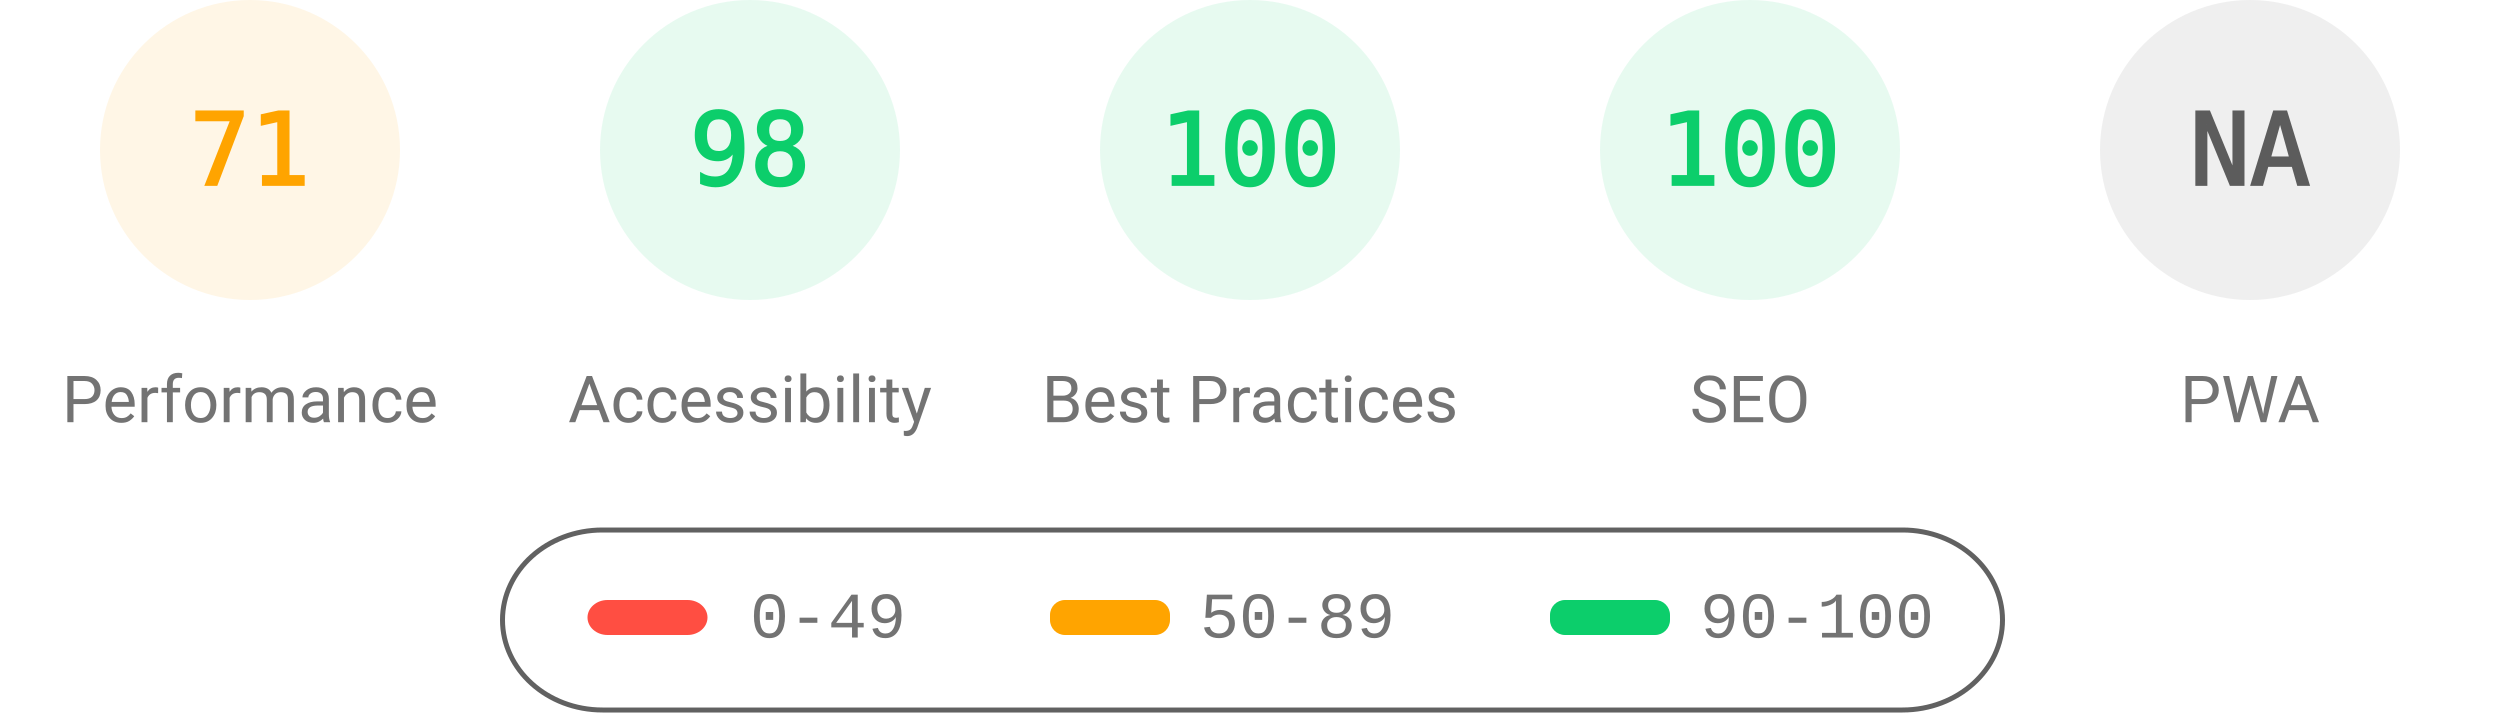
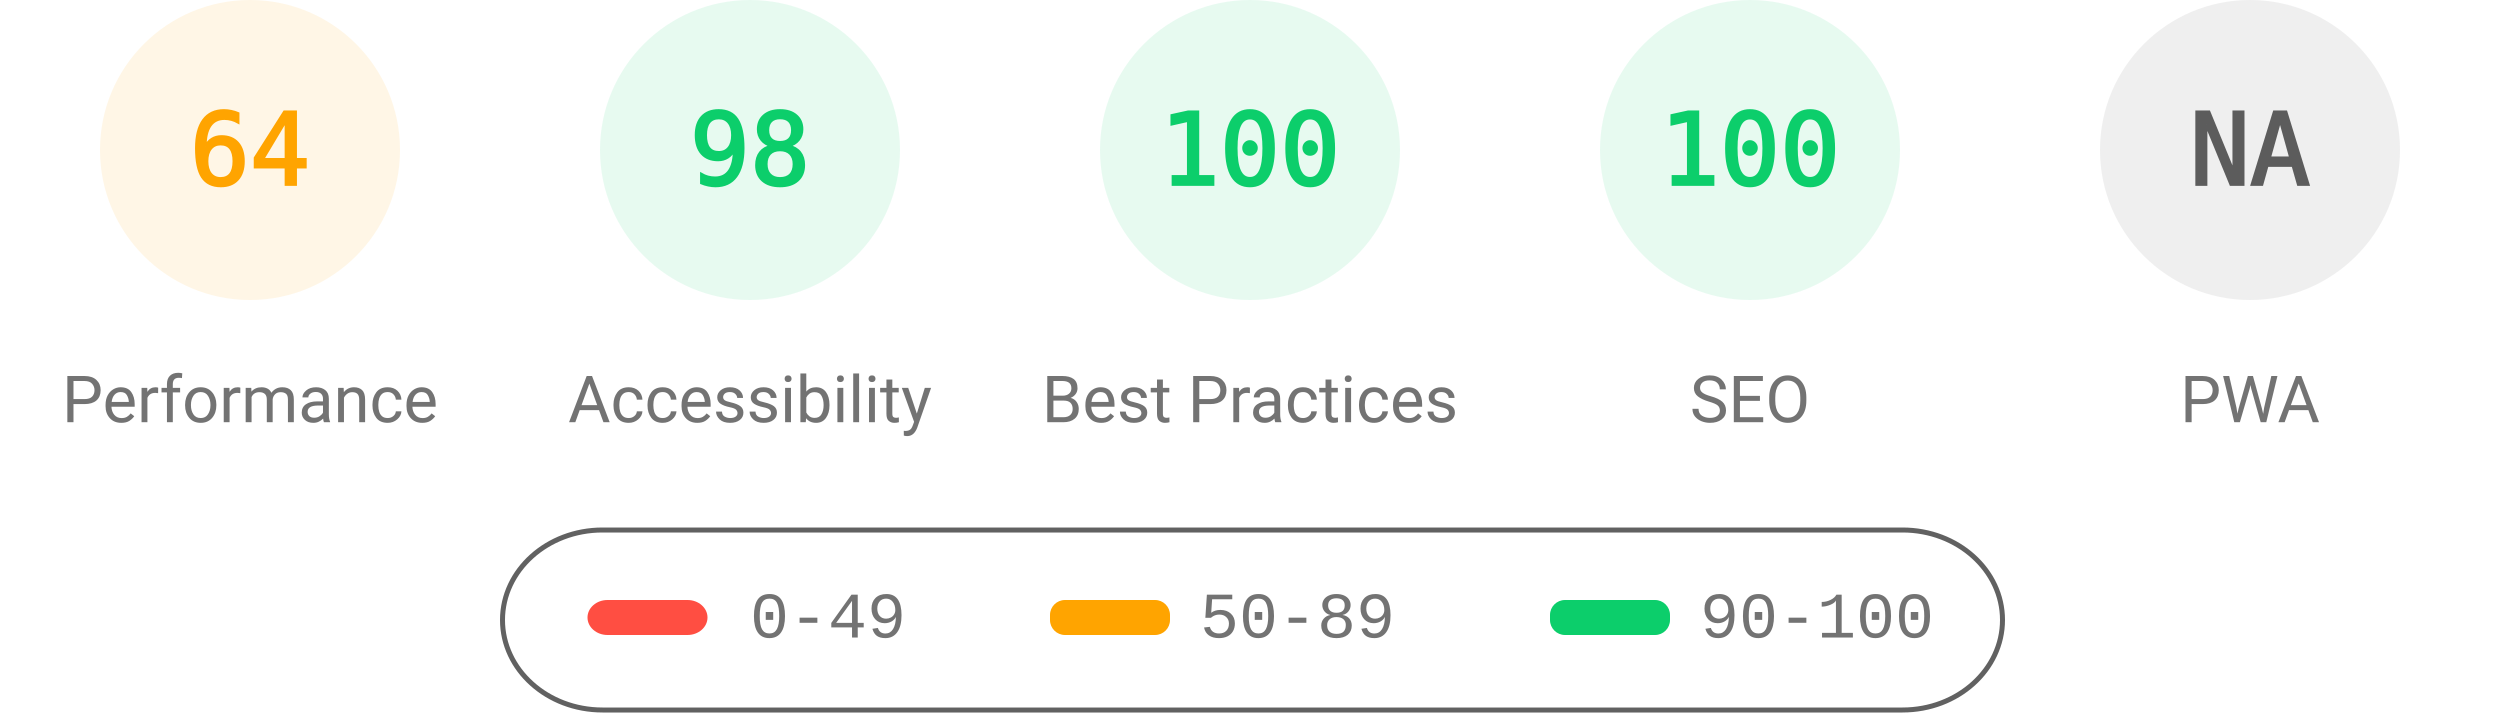
<svg xmlns="http://www.w3.org/2000/svg" fill="none" width="1000" height="285">
  <style>.gauge-base{opacity:.1}.gauge-arc{fill:none;animation-delay:250ms;stroke-linecap:round;transform:rotate(-90deg);transform-origin:100px 60px;animation:load-gauge 1s ease forwards}.guage-text{font-size:40px;font-family:monospace;text-align:center}.guage-red{color:#ff4e42;fill:#ff4e42;stroke:#ff4e42}.guage-orange{color:#ffa400;fill:#ffa400;stroke:#ffa400}.guage-green{color:#0cce6b;fill:#0cce6b;stroke:#0cce6b}.guage-undefined{color:#5c5c5c;fill:#5c5c5c;stroke:#5c5c5c}.guage-title{color:#737373;fill:#737373;stroke:none;font-size:26px;line-height:26px;font-family:Roboto,Halvetica,Arial,sans-serif}@keyframes load-gauge{from{stroke-dasharray:0 352.858}}</style>
  <svg class="guage-div guage-perf guage-orange" viewBox="0 0 200 200" width="200" height="200">
    <circle class="gauge-base" r="56" cx="100" cy="60" stroke-width="8" />
-     <circle class="gauge-arc guage-arc-1" r="56" cx="100" cy="60" stroke-width="8" style="stroke-dasharray:249.819,351.858" />
-     <text class="guage-text" x="100" y="60" alignment-baseline="central" dominant-baseline="central" text-anchor="middle">71</text>
+     <circle class="gauge-arc guage-arc-1" r="56" cx="100" cy="60" stroke-width="8" style="stroke-dasharray:225.189,351.858" />
+     <text class="guage-text" x="100" y="60" alignment-baseline="central" dominant-baseline="central" text-anchor="middle">64</text>
    <text class="guage-title" x="100" y="160" alignment-baseline="central" dominant-baseline="central" text-anchor="middle">Performance</text>
  </svg>
  <svg class="guage-div guage-acc guage-green" viewBox="0 0 200 200" width="200" height="200" x="200">
    <circle class="gauge-base" r="56" cx="100" cy="60" stroke-width="8" />
    <circle class="gauge-arc guage-arc-2" r="56" cx="100" cy="60" stroke-width="8" style="stroke-dasharray:344.821,351.858" />
    <text class="guage-text" x="100" y="60" alignment-baseline="central" dominant-baseline="central" text-anchor="middle">98</text>
    <text class="guage-title" x="100" y="160" alignment-baseline="central" dominant-baseline="central" text-anchor="middle">Accessibility</text>
  </svg>
  <svg class="guage-div guage-best guage-green" viewBox="0 0 200 200" width="200" height="200" x="400">
    <circle class="gauge-base" r="56" cx="100" cy="60" stroke-width="8" />
    <circle class="gauge-arc guage-arc-3" r="56" cx="100" cy="60" stroke-width="8" style="stroke-dasharray:351.858,351.858" />
    <text class="guage-text" x="100" y="60" alignment-baseline="central" dominant-baseline="central" text-anchor="middle">100</text>
    <text class="guage-title" x="100" y="160" alignment-baseline="central" dominant-baseline="central" text-anchor="middle">Best Practices</text>
  </svg>
  <svg class="guage-div guage-seo guage-green" viewBox="0 0 200 200" width="200" height="200" x="600">
    <circle class="gauge-base" r="56" cx="100" cy="60" stroke-width="8" />
    <circle class="gauge-arc guage-arc-4" r="56" cx="100" cy="60" stroke-width="8" style="stroke-dasharray:351.858,351.858" />
    <text class="guage-text" x="100" y="60" alignment-baseline="central" dominant-baseline="central" text-anchor="middle">100</text>
    <text class="guage-title" x="100" y="160" alignment-baseline="central" dominant-baseline="central" text-anchor="middle">SEO</text>
  </svg>
  <svg class="guage-div guage-pwa guage-undefined" viewBox="0 0 200 200" width="200" height="200" x="800">
    <circle class="gauge-base" r="56" cx="100" cy="60" stroke-width="8" />
    <circle class="gauge-arc guage-arc-4" r="56" cx="100" cy="60" stroke-width="8" style="stroke-dasharray:351.858,351.858" />
    <text class="guage-text" x="100" y="60" alignment-baseline="central" dominant-baseline="central" text-anchor="middle">NA</text>
    <text class="guage-title" x="100" y="160" alignment-baseline="central" dominant-baseline="central" text-anchor="middle">PWA</text>
  </svg>
  <svg width="604" height="76" x="200" y="210">
    <path fill="none" id="canvas_background" d="M-1-1h604v80H-1z" />
    <rect fill-opacity="0" stroke="#616161" stroke-width="2" rx="40" id="svg_2" height="72" width="600" y="2" x="1" fill="#000" />
    <rect stroke="#000" rx="8" id="svg_3" height="14" width="48" y="30" x="35" stroke-opacity="null" stroke-width="0" fill="#ff4e42" />
    <rect stroke="#000" rx="6" id="svg_4" height="14" width="48" y="30" x="220" stroke-opacity="null" stroke-width="0" fill="#ffa400" />
    <rect stroke="#000" rx="6" id="svg_5" height="14" width="48" y="30" x="420" stroke-opacity="null" stroke-width="0" fill="#0cce6b" />
    <text xml:space="preserve" text-anchor="start" font-family="'Courier New', Courier, monospace" font-size="26" id="svg_6" y="45" x="100" stroke-opacity="null" stroke-width="0" stroke="#000" fill="#737373">0-49</text>
    <text xml:space="preserve" text-anchor="start" font-family="'Courier New', Courier, monospace" font-size="26" id="svg_7" y="45" x="280" stroke-opacity="null" stroke-width="0" stroke="#000" fill="#737373">50-89</text>
    <text xml:space="preserve" text-anchor="start" font-family="'Courier New', Courier, monospace" font-size="26" id="svg_8" y="45" x="480" stroke-opacity="null" stroke-width="0" stroke="#000" fill="#737373">90-100</text>
  </svg>
</svg>
